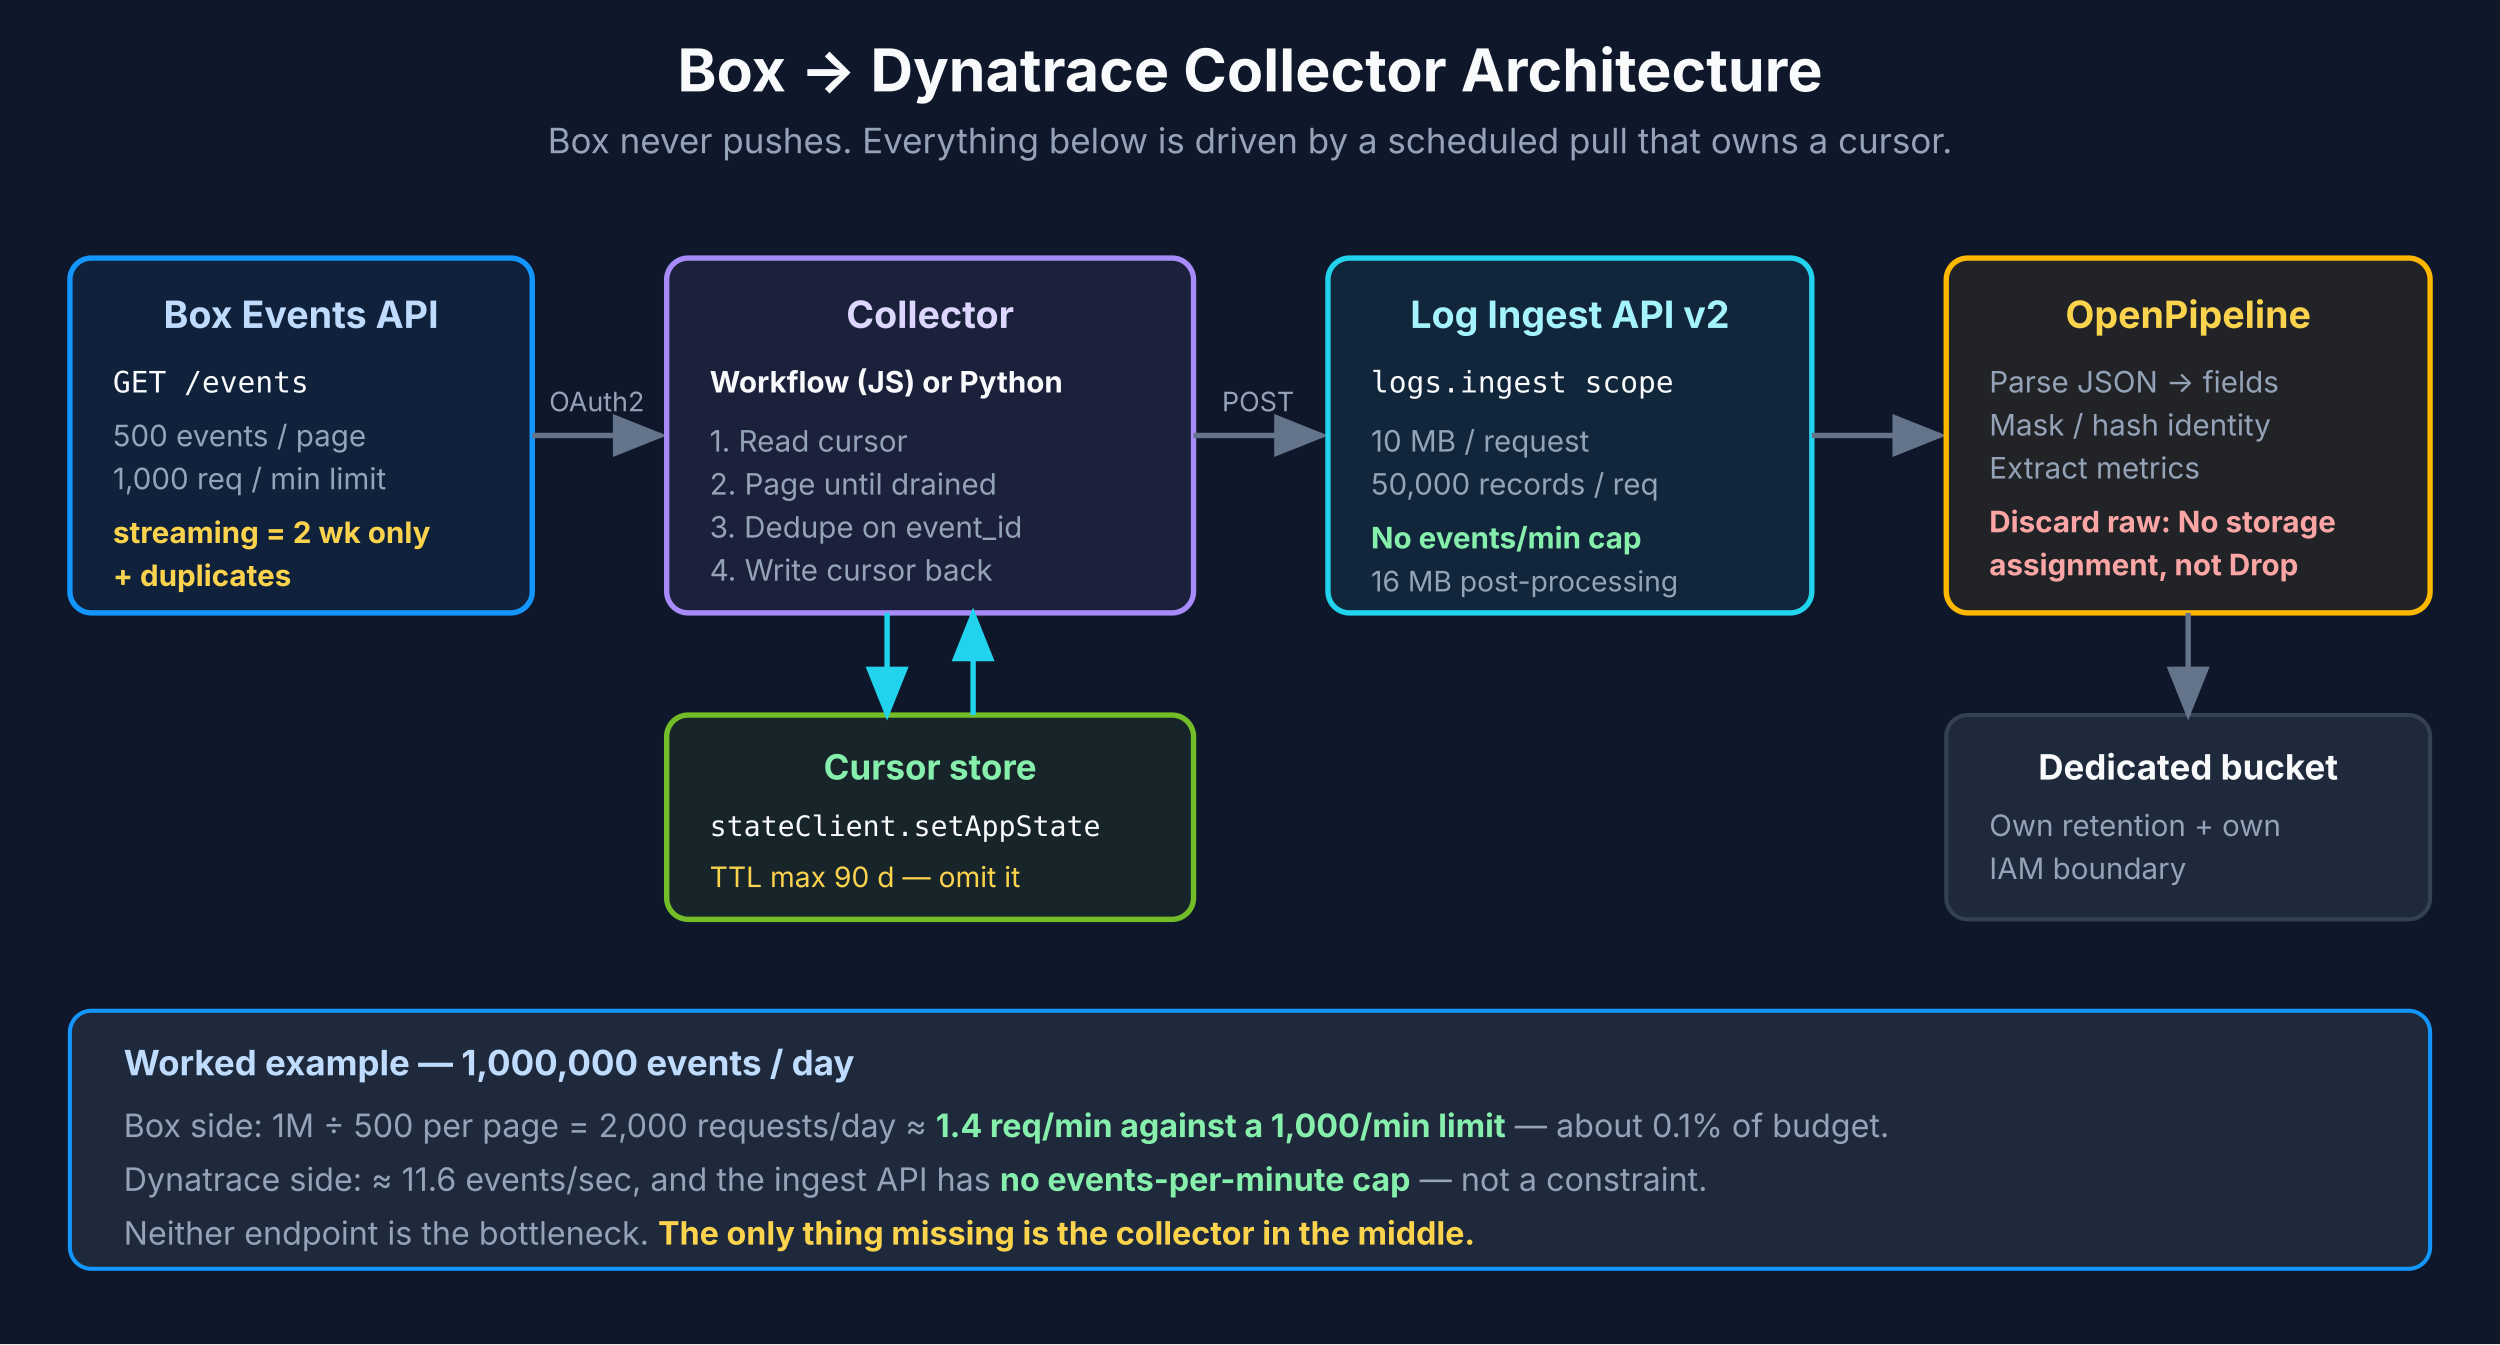
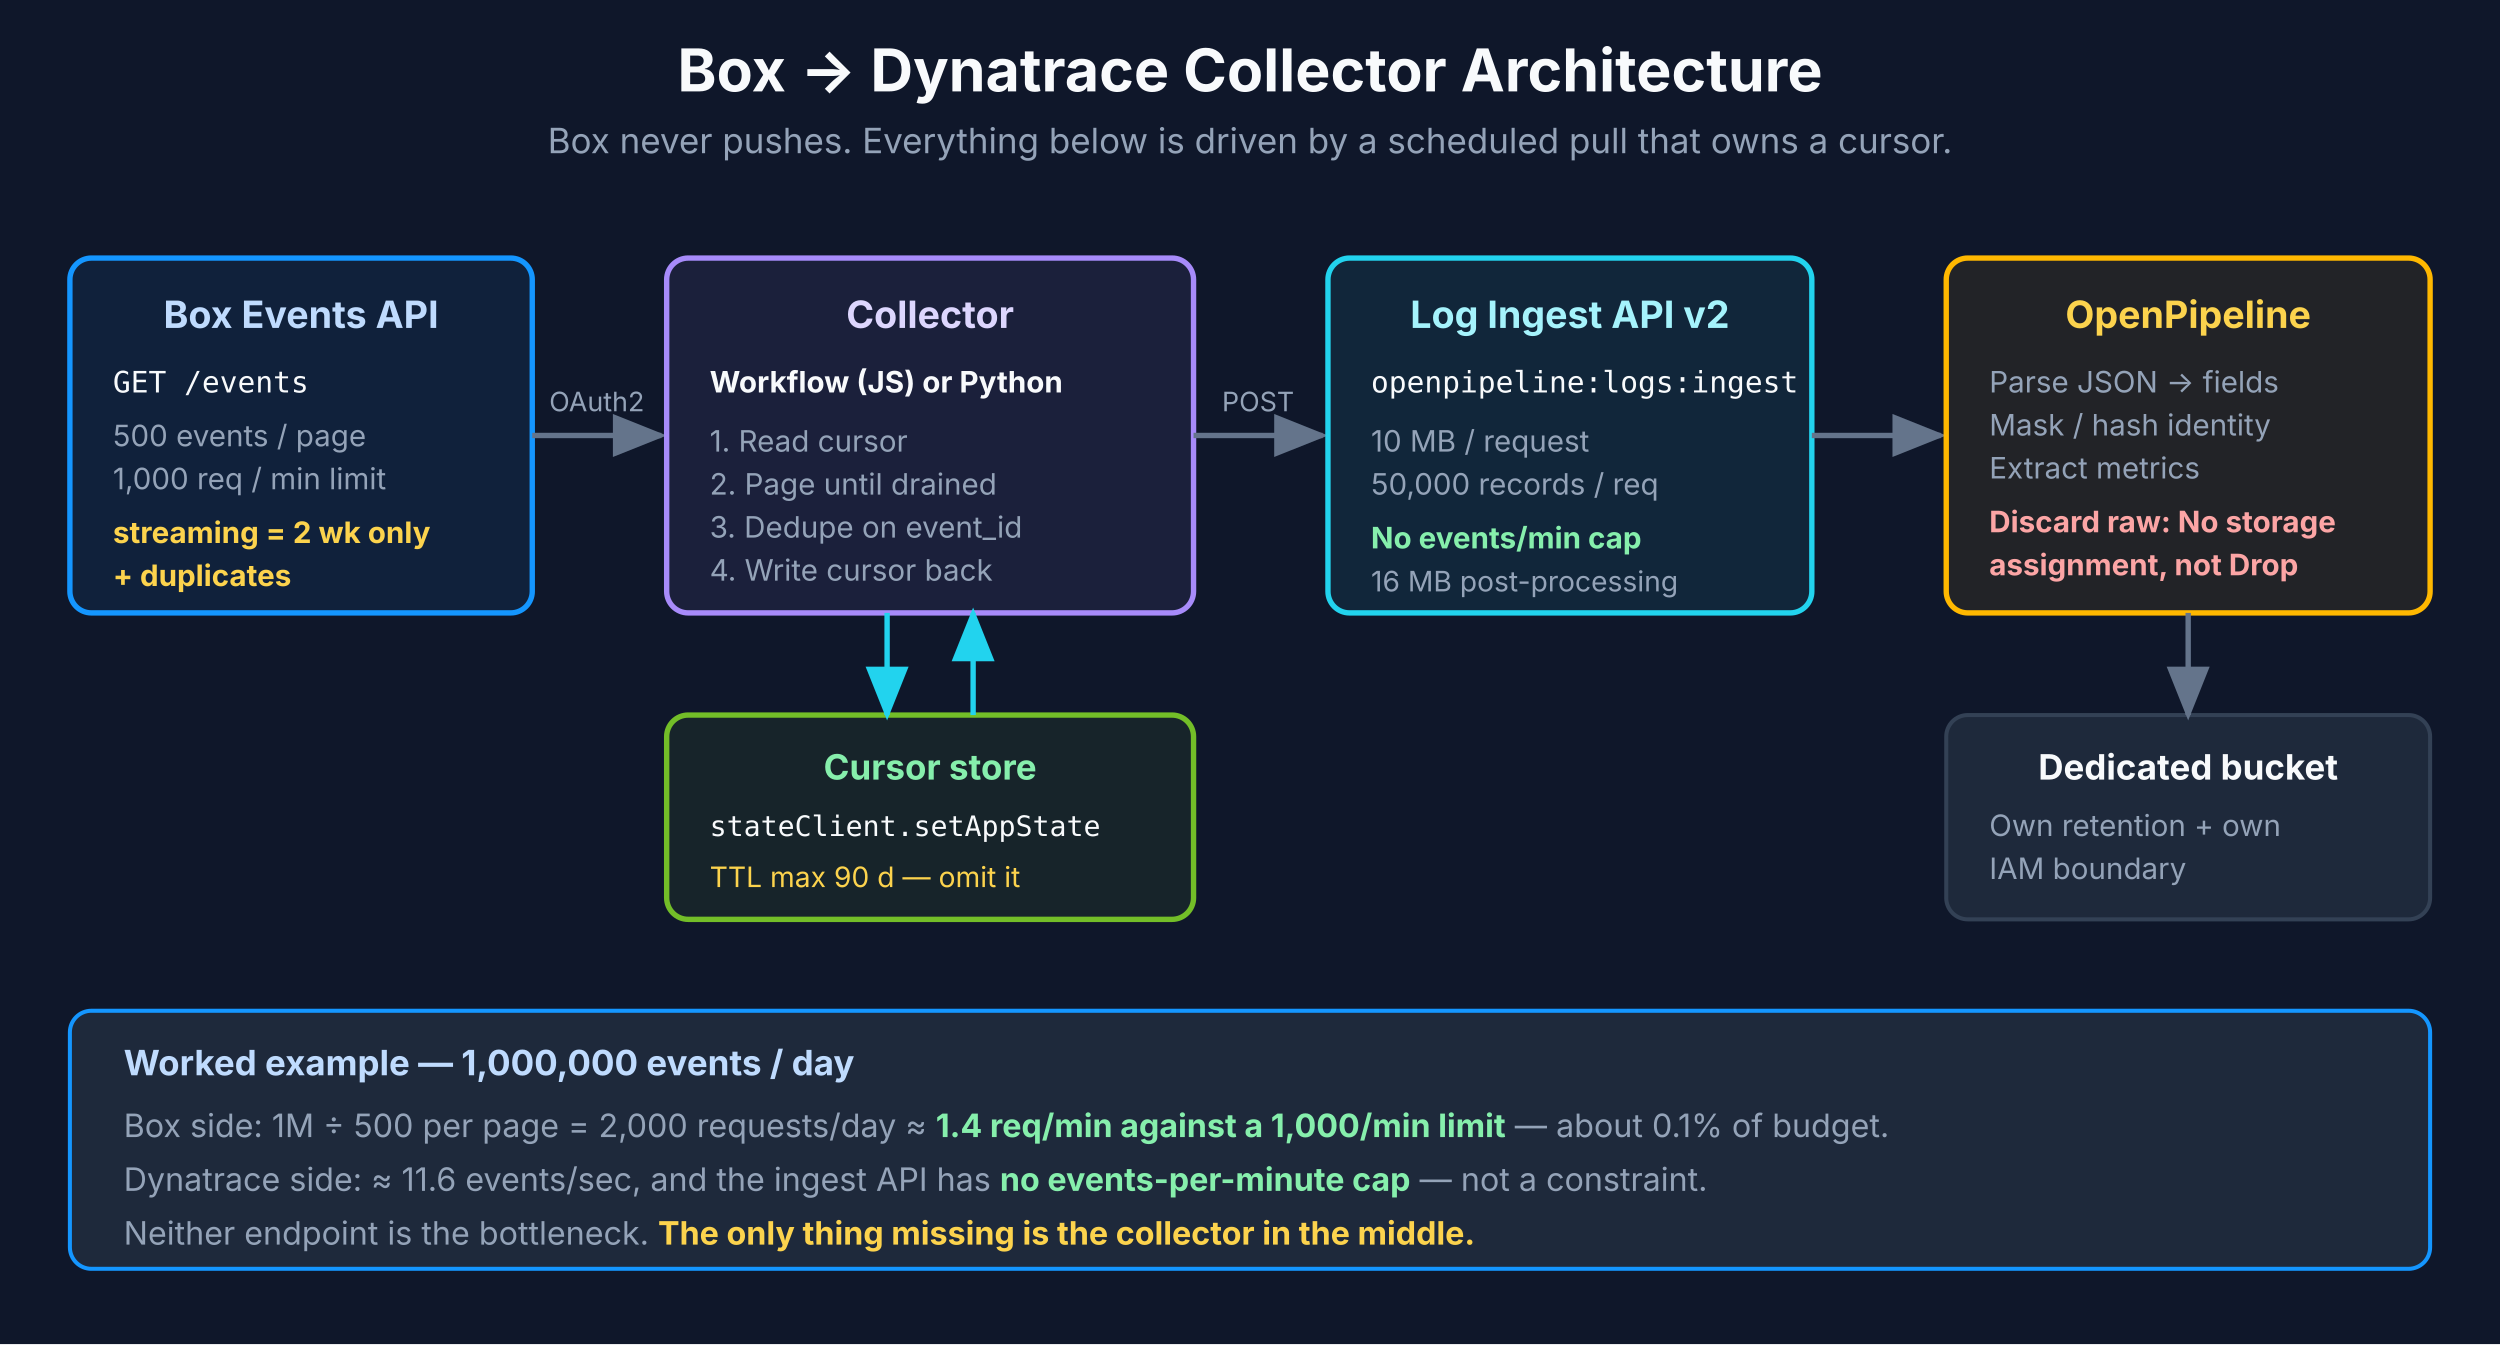
<svg xmlns="http://www.w3.org/2000/svg" viewBox="0 0 930 500" font-family="Inter, system-ui, sans-serif">
  <rect width="930" height="500" fill="#0F172A" />
  <text x="465" y="34" text-anchor="middle" fill="#F8FAFC" font-size="22" font-weight="700">Box → Dynatrace Collector Architecture</text>
  <text x="465" y="57" text-anchor="middle" fill="#94A3B8" font-size="13">Box never pushes. Everything below is driven by a scheduled pull that owns a cursor.</text>
  <defs>
    <marker id="arrow" markerWidth="10" markerHeight="8" refX="9" refY="4" orient="auto">
      <path d="M0,0 L10,4 L0,8 Z" fill="#64748B" />
    </marker>
    <marker id="arrowCyan" markerWidth="10" markerHeight="8" refX="9" refY="4" orient="auto">
      <path d="M0,0 L10,4 L0,8 Z" fill="#22D3EE" />
    </marker>
  </defs>
  <rect x="26" y="96" width="172" height="132" rx="8" fill="#1496FF" opacity="0.08" />
  <rect x="26" y="96" width="172" height="132" rx="8" fill="none" stroke="#1496FF" stroke-width="2" />
  <text x="112" y="122" text-anchor="middle" fill="#BFDBFE" font-size="14" font-weight="700">Box Events API</text>
  <text x="42" y="146" fill="#F8FAFC" font-size="11" font-family="monospace">GET /events</text>
  <text x="42" y="166" fill="#94A3B8" font-size="11">500 events / page</text>
  <text x="42" y="182" fill="#94A3B8" font-size="11">1,000 req / min limit</text>
  <text x="42" y="202" fill="#FCD34D" font-size="11" font-weight="700">streaming = 2 wk only</text>
  <text x="42" y="218" fill="#FCD34D" font-size="11" font-weight="700">+ duplicates</text>
  <line x1="198" y1="162" x2="246" y2="162" stroke="#64748B" stroke-width="2" marker-end="url(#arrow)" />
  <text x="222" y="153" text-anchor="middle" fill="#94A3B8" font-size="10">OAuth2</text>
  <rect x="248" y="96" width="196" height="132" rx="8" fill="#A78BFA" opacity="0.08" />
  <rect x="248" y="96" width="196" height="132" rx="8" fill="none" stroke="#A78BFA" stroke-width="2" />
  <text x="346" y="122" text-anchor="middle" fill="#DDD6FE" font-size="14" font-weight="700">Collector</text>
  <text x="264" y="146" fill="#F8FAFC" font-size="11" font-weight="700">Workflow (JS) or Python</text>
  <text x="264" y="168" fill="#94A3B8" font-size="11">1. Read cursor</text>
  <text x="264" y="184" fill="#94A3B8" font-size="11">2. Page until drained</text>
  <text x="264" y="200" fill="#94A3B8" font-size="11">3. Dedupe on event_id</text>
  <text x="264" y="216" fill="#94A3B8" font-size="11">4. Write cursor back</text>
  <line x1="444" y1="162" x2="492" y2="162" stroke="#64748B" stroke-width="2" marker-end="url(#arrow)" />
  <text x="468" y="153" text-anchor="middle" fill="#94A3B8" font-size="10">POST</text>
  <rect x="494" y="96" width="180" height="132" rx="8" fill="#22D3EE" opacity="0.08" />
  <rect x="494" y="96" width="180" height="132" rx="8" fill="none" stroke="#22D3EE" stroke-width="2" />
  <text x="584" y="122" text-anchor="middle" fill="#A5F3FC" font-size="14" font-weight="700">Log Ingest API v2</text>
-   <text x="510" y="146" fill="#F8FAFC" font-size="11" font-family="monospace">logs.ingest scope</text>
+   <text x="510" y="146" fill="#F8FAFC" font-size="11" font-family="monospace">openpipeline:logs:ingest</text>
  <text x="510" y="168" fill="#94A3B8" font-size="11">10 MB / request</text>
  <text x="510" y="184" fill="#94A3B8" font-size="11">50,000 records / req</text>
  <text x="510" y="204" fill="#86EFAC" font-size="11" font-weight="700">No events/min cap</text>
  <text x="510" y="220" fill="#94A3B8" font-size="10.5">16 MB post-processing</text>
  <line x1="674" y1="162" x2="722" y2="162" stroke="#64748B" stroke-width="2" marker-end="url(#arrow)" />
  <rect x="724" y="96" width="180" height="132" rx="8" fill="#FFB800" opacity="0.08" />
  <rect x="724" y="96" width="180" height="132" rx="8" fill="none" stroke="#FFB800" stroke-width="2" />
  <text x="814" y="122" text-anchor="middle" fill="#FCD34D" font-size="14" font-weight="700">OpenPipeline</text>
  <text x="740" y="146" fill="#94A3B8" font-size="11">Parse JSON → fields</text>
  <text x="740" y="162" fill="#94A3B8" font-size="11">Mask / hash identity</text>
  <text x="740" y="178" fill="#94A3B8" font-size="11">Extract metrics</text>
  <text x="740" y="198" fill="#FCA5A5" font-size="11" font-weight="700">Discard raw: No storage</text>
  <text x="740" y="214" fill="#FCA5A5" font-size="11" font-weight="700">assignment, not Drop</text>
  <rect x="248" y="266" width="196" height="76" rx="8" fill="#73BE28" opacity="0.08" />
  <rect x="248" y="266" width="196" height="76" rx="8" fill="none" stroke="#73BE28" stroke-width="2" />
  <text x="346" y="290" text-anchor="middle" fill="#86EFAC" font-size="13" font-weight="700">Cursor store</text>
  <text x="264" y="311" fill="#F8FAFC" font-size="10.5" font-family="monospace">stateClient.setAppState</text>
  <text x="264" y="330" fill="#FCD34D" font-size="10.5">TTL max 90 d — omit it</text>
  <path d="M330,228 L330,266" stroke="#22D3EE" stroke-width="2" fill="none" marker-end="url(#arrowCyan)" />
  <path d="M362,266 L362,228" stroke="#22D3EE" stroke-width="2" fill="none" marker-end="url(#arrowCyan)" />
  <rect x="724" y="266" width="180" height="76" rx="8" fill="#1E293B" stroke="#334155" stroke-width="1.5" />
  <text x="814" y="290" text-anchor="middle" fill="#F8FAFC" font-size="13" font-weight="700">Dedicated bucket</text>
  <text x="740" y="311" fill="#94A3B8" font-size="11">Own retention + own</text>
  <text x="740" y="327" fill="#94A3B8" font-size="11">IAM boundary</text>
  <path d="M814,228 L814,266" stroke="#64748B" stroke-width="2" fill="none" marker-end="url(#arrow)" />
  <rect x="26" y="376" width="878" height="96" rx="8" fill="#1E293B" stroke="#1496FF" stroke-width="1.5" />
  <text x="46" y="400" fill="#BFDBFE" font-size="13" font-weight="700">Worked example — 1,000,000 events / day</text>
  <text x="46" y="423" fill="#94A3B8" font-size="12">Box side: 1M ÷ 500 per page = 2,000 requests/day ≈ <tspan fill="#86EFAC" font-weight="700">1.4 req/min against a 1,000/min limit</tspan> — about 0.1% of budget.</text>
  <text x="46" y="443" fill="#94A3B8" font-size="12">Dynatrace side: ≈ 11.6 events/sec, and the ingest API has <tspan fill="#86EFAC" font-weight="700">no events-per-minute cap</tspan> — not a constraint.</text>
  <text x="46" y="463" fill="#94A3B8" font-size="12">Neither endpoint is the bottleneck. <tspan fill="#FCD34D" font-weight="700">The only thing missing is the collector in the middle.</tspan>
  </text>
</svg>
